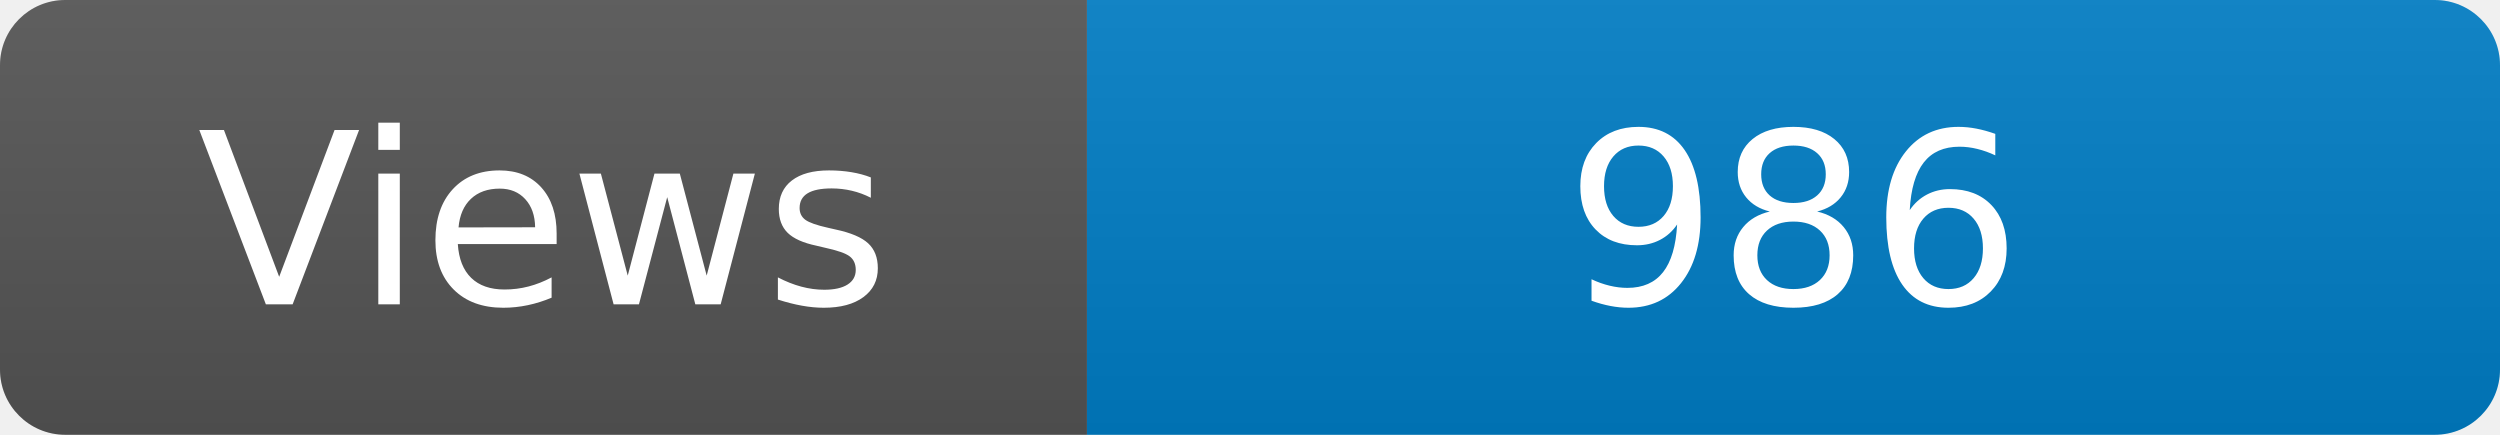
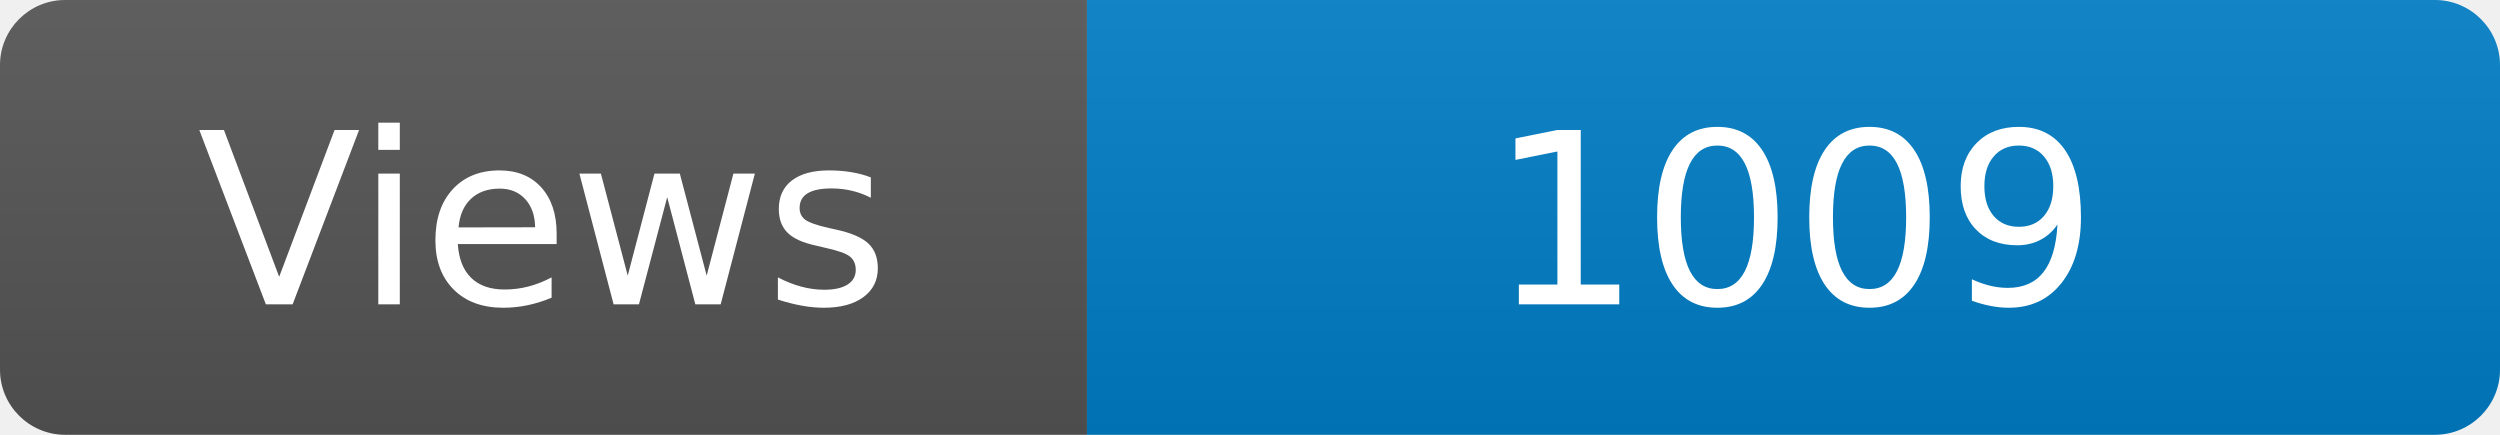
<svg xmlns="http://www.w3.org/2000/svg" width="115" height="20" role="img" aria-label="Maintained?: yes">
  <linearGradient id="s" x2="0" y2="100%">
    <stop offset="0" stop-color="#bbb" stop-opacity=".1" />
    <stop offset="1" stop-opacity=".1" />
  </linearGradient>
  <clipPath id="r">
    <rect width="115" height="20" rx="3" fill="#fff" />
  </clipPath>
  <g clip-path="url(#r)">
    <rect width="50" height="20" fill="#555" />
    <rect x="50" width="160" height="20" fill="#007ec6" />
    <rect width="115" height="20" fill="url(#s)" />
  </g>
  <g fill="#fff" text-anchor="middle" font-family="Verdana,Geneva,DejaVu Sans,sans-serif" font-size="110">
    <text x="250" y="140" transform="scale(.1)" fill="#fff">Views</text>
-     <text x="825" y="140" transform="scale(.1)" fill="#fff">986</text>
+     <text x="825" y="140" transform="scale(.1)" fill="#fff">1009</text>
  </g>
</svg>
